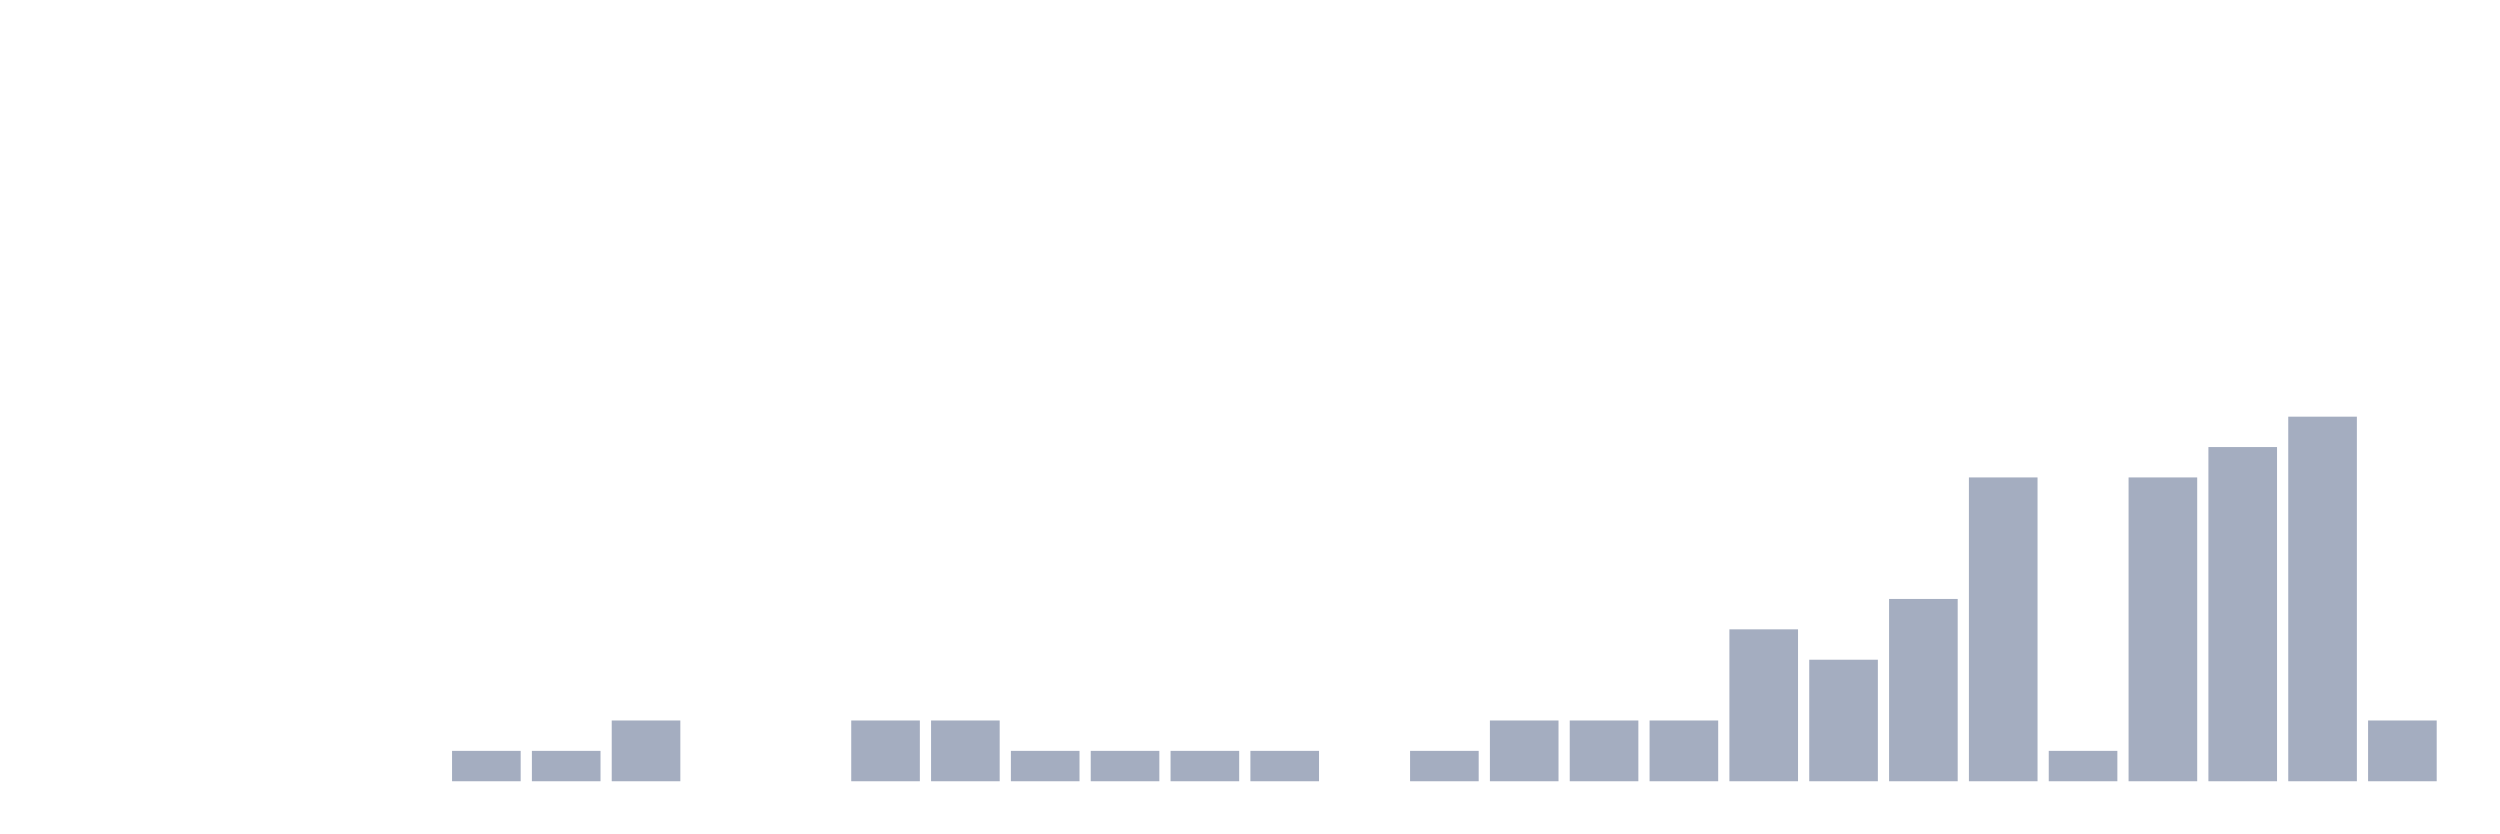
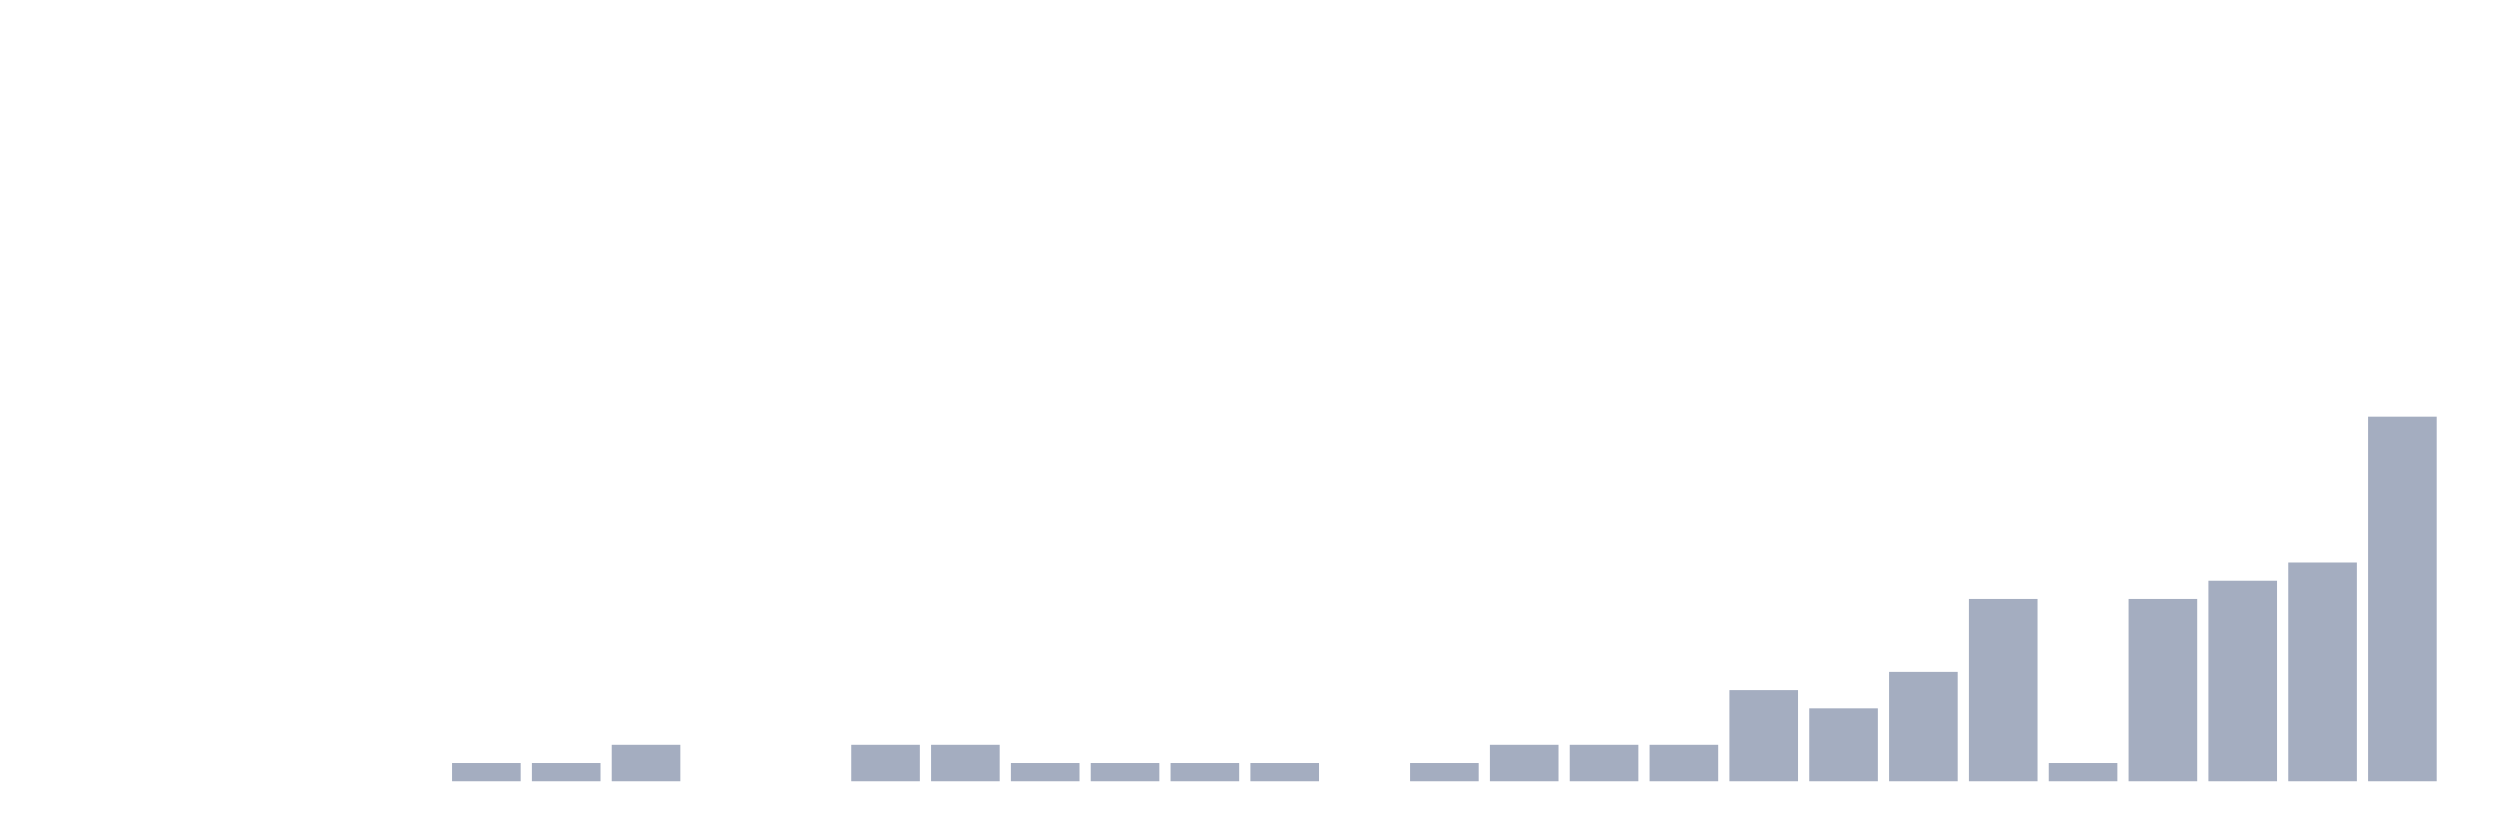
<svg xmlns="http://www.w3.org/2000/svg" viewBox="0 0 480 160">
  <g transform="translate(10,10)">
    <rect class="bar" x="0.153" width="13.175" y="140" height="0" fill="rgb(164,173,192)" />
    <rect class="bar" x="15.482" width="13.175" y="140" height="0" fill="rgb(164,173,192)" />
    <rect class="bar" x="30.81" width="13.175" y="140" height="0" fill="rgb(164,173,192)" />
    <rect class="bar" x="46.138" width="13.175" y="140" height="0" fill="rgb(164,173,192)" />
    <rect class="bar" x="61.466" width="13.175" y="140" height="0" fill="rgb(164,173,192)" />
-     <rect class="bar" x="76.794" width="13.175" y="134.167" height="5.833" fill="rgb(164,173,192)" />
-     <rect class="bar" x="92.123" width="13.175" y="134.167" height="5.833" fill="rgb(164,173,192)" />
-     <rect class="bar" x="107.451" width="13.175" y="128.333" height="11.667" fill="rgb(164,173,192)" />
+     <rect class="bar" x="76.794" width="13.175" y="136.5" height="3.5" fill="rgb(164,173,192)" />
+     <rect class="bar" x="92.123" width="13.175" y="136.5" height="3.5" fill="rgb(164,173,192)" />
+     <rect class="bar" x="107.451" width="13.175" y="133" height="7" fill="rgb(164,173,192)" />
    <rect class="bar" x="122.779" width="13.175" y="140" height="0" fill="rgb(164,173,192)" />
    <rect class="bar" x="138.107" width="13.175" y="140" height="0" fill="rgb(164,173,192)" />
-     <rect class="bar" x="153.436" width="13.175" y="128.333" height="11.667" fill="rgb(164,173,192)" />
-     <rect class="bar" x="168.764" width="13.175" y="128.333" height="11.667" fill="rgb(164,173,192)" />
-     <rect class="bar" x="184.092" width="13.175" y="134.167" height="5.833" fill="rgb(164,173,192)" />
-     <rect class="bar" x="199.42" width="13.175" y="134.167" height="5.833" fill="rgb(164,173,192)" />
-     <rect class="bar" x="214.748" width="13.175" y="134.167" height="5.833" fill="rgb(164,173,192)" />
-     <rect class="bar" x="230.077" width="13.175" y="134.167" height="5.833" fill="rgb(164,173,192)" />
+     <rect class="bar" x="153.436" width="13.175" y="133" height="7" fill="rgb(164,173,192)" />
+     <rect class="bar" x="168.764" width="13.175" y="133" height="7" fill="rgb(164,173,192)" />
+     <rect class="bar" x="184.092" width="13.175" y="136.5" height="3.5" fill="rgb(164,173,192)" />
+     <rect class="bar" x="199.42" width="13.175" y="136.5" height="3.5" fill="rgb(164,173,192)" />
+     <rect class="bar" x="214.748" width="13.175" y="136.5" height="3.5" fill="rgb(164,173,192)" />
+     <rect class="bar" x="230.077" width="13.175" y="136.5" height="3.5" fill="rgb(164,173,192)" />
    <rect class="bar" x="245.405" width="13.175" y="140" height="0" fill="rgb(164,173,192)" />
-     <rect class="bar" x="260.733" width="13.175" y="134.167" height="5.833" fill="rgb(164,173,192)" />
-     <rect class="bar" x="276.061" width="13.175" y="128.333" height="11.667" fill="rgb(164,173,192)" />
-     <rect class="bar" x="291.39" width="13.175" y="128.333" height="11.667" fill="rgb(164,173,192)" />
-     <rect class="bar" x="306.718" width="13.175" y="128.333" height="11.667" fill="rgb(164,173,192)" />
-     <rect class="bar" x="322.046" width="13.175" y="110.833" height="29.167" fill="rgb(164,173,192)" />
-     <rect class="bar" x="337.374" width="13.175" y="116.667" height="23.333" fill="rgb(164,173,192)" />
-     <rect class="bar" x="352.702" width="13.175" y="105" height="35" fill="rgb(164,173,192)" />
-     <rect class="bar" x="368.031" width="13.175" y="81.667" height="58.333" fill="rgb(164,173,192)" />
-     <rect class="bar" x="383.359" width="13.175" y="134.167" height="5.833" fill="rgb(164,173,192)" />
-     <rect class="bar" x="398.687" width="13.175" y="81.667" height="58.333" fill="rgb(164,173,192)" />
-     <rect class="bar" x="414.015" width="13.175" y="75.833" height="64.167" fill="rgb(164,173,192)" />
-     <rect class="bar" x="429.344" width="13.175" y="70" height="70" fill="rgb(164,173,192)" />
-     <rect class="bar" x="444.672" width="13.175" y="128.333" height="11.667" fill="rgb(164,173,192)" />
+     <rect class="bar" x="260.733" width="13.175" y="136.5" height="3.5" fill="rgb(164,173,192)" />
+     <rect class="bar" x="276.061" width="13.175" y="133" height="7" fill="rgb(164,173,192)" />
+     <rect class="bar" x="291.39" width="13.175" y="133" height="7" fill="rgb(164,173,192)" />
+     <rect class="bar" x="306.718" width="13.175" y="133" height="7" fill="rgb(164,173,192)" />
+     <rect class="bar" x="322.046" width="13.175" y="122.5" height="17.5" fill="rgb(164,173,192)" />
+     <rect class="bar" x="337.374" width="13.175" y="126" height="14" fill="rgb(164,173,192)" />
+     <rect class="bar" x="352.702" width="13.175" y="119" height="21" fill="rgb(164,173,192)" />
+     <rect class="bar" x="368.031" width="13.175" y="105" height="35" fill="rgb(164,173,192)" />
+     <rect class="bar" x="383.359" width="13.175" y="136.5" height="3.5" fill="rgb(164,173,192)" />
+     <rect class="bar" x="398.687" width="13.175" y="105" height="35" fill="rgb(164,173,192)" />
+     <rect class="bar" x="414.015" width="13.175" y="101.5" height="38.5" fill="rgb(164,173,192)" />
+     <rect class="bar" x="429.344" width="13.175" y="98" height="42" fill="rgb(164,173,192)" />
+     <rect class="bar" x="444.672" width="13.175" y="70" height="70" fill="rgb(164,173,192)" />
  </g>
</svg>
